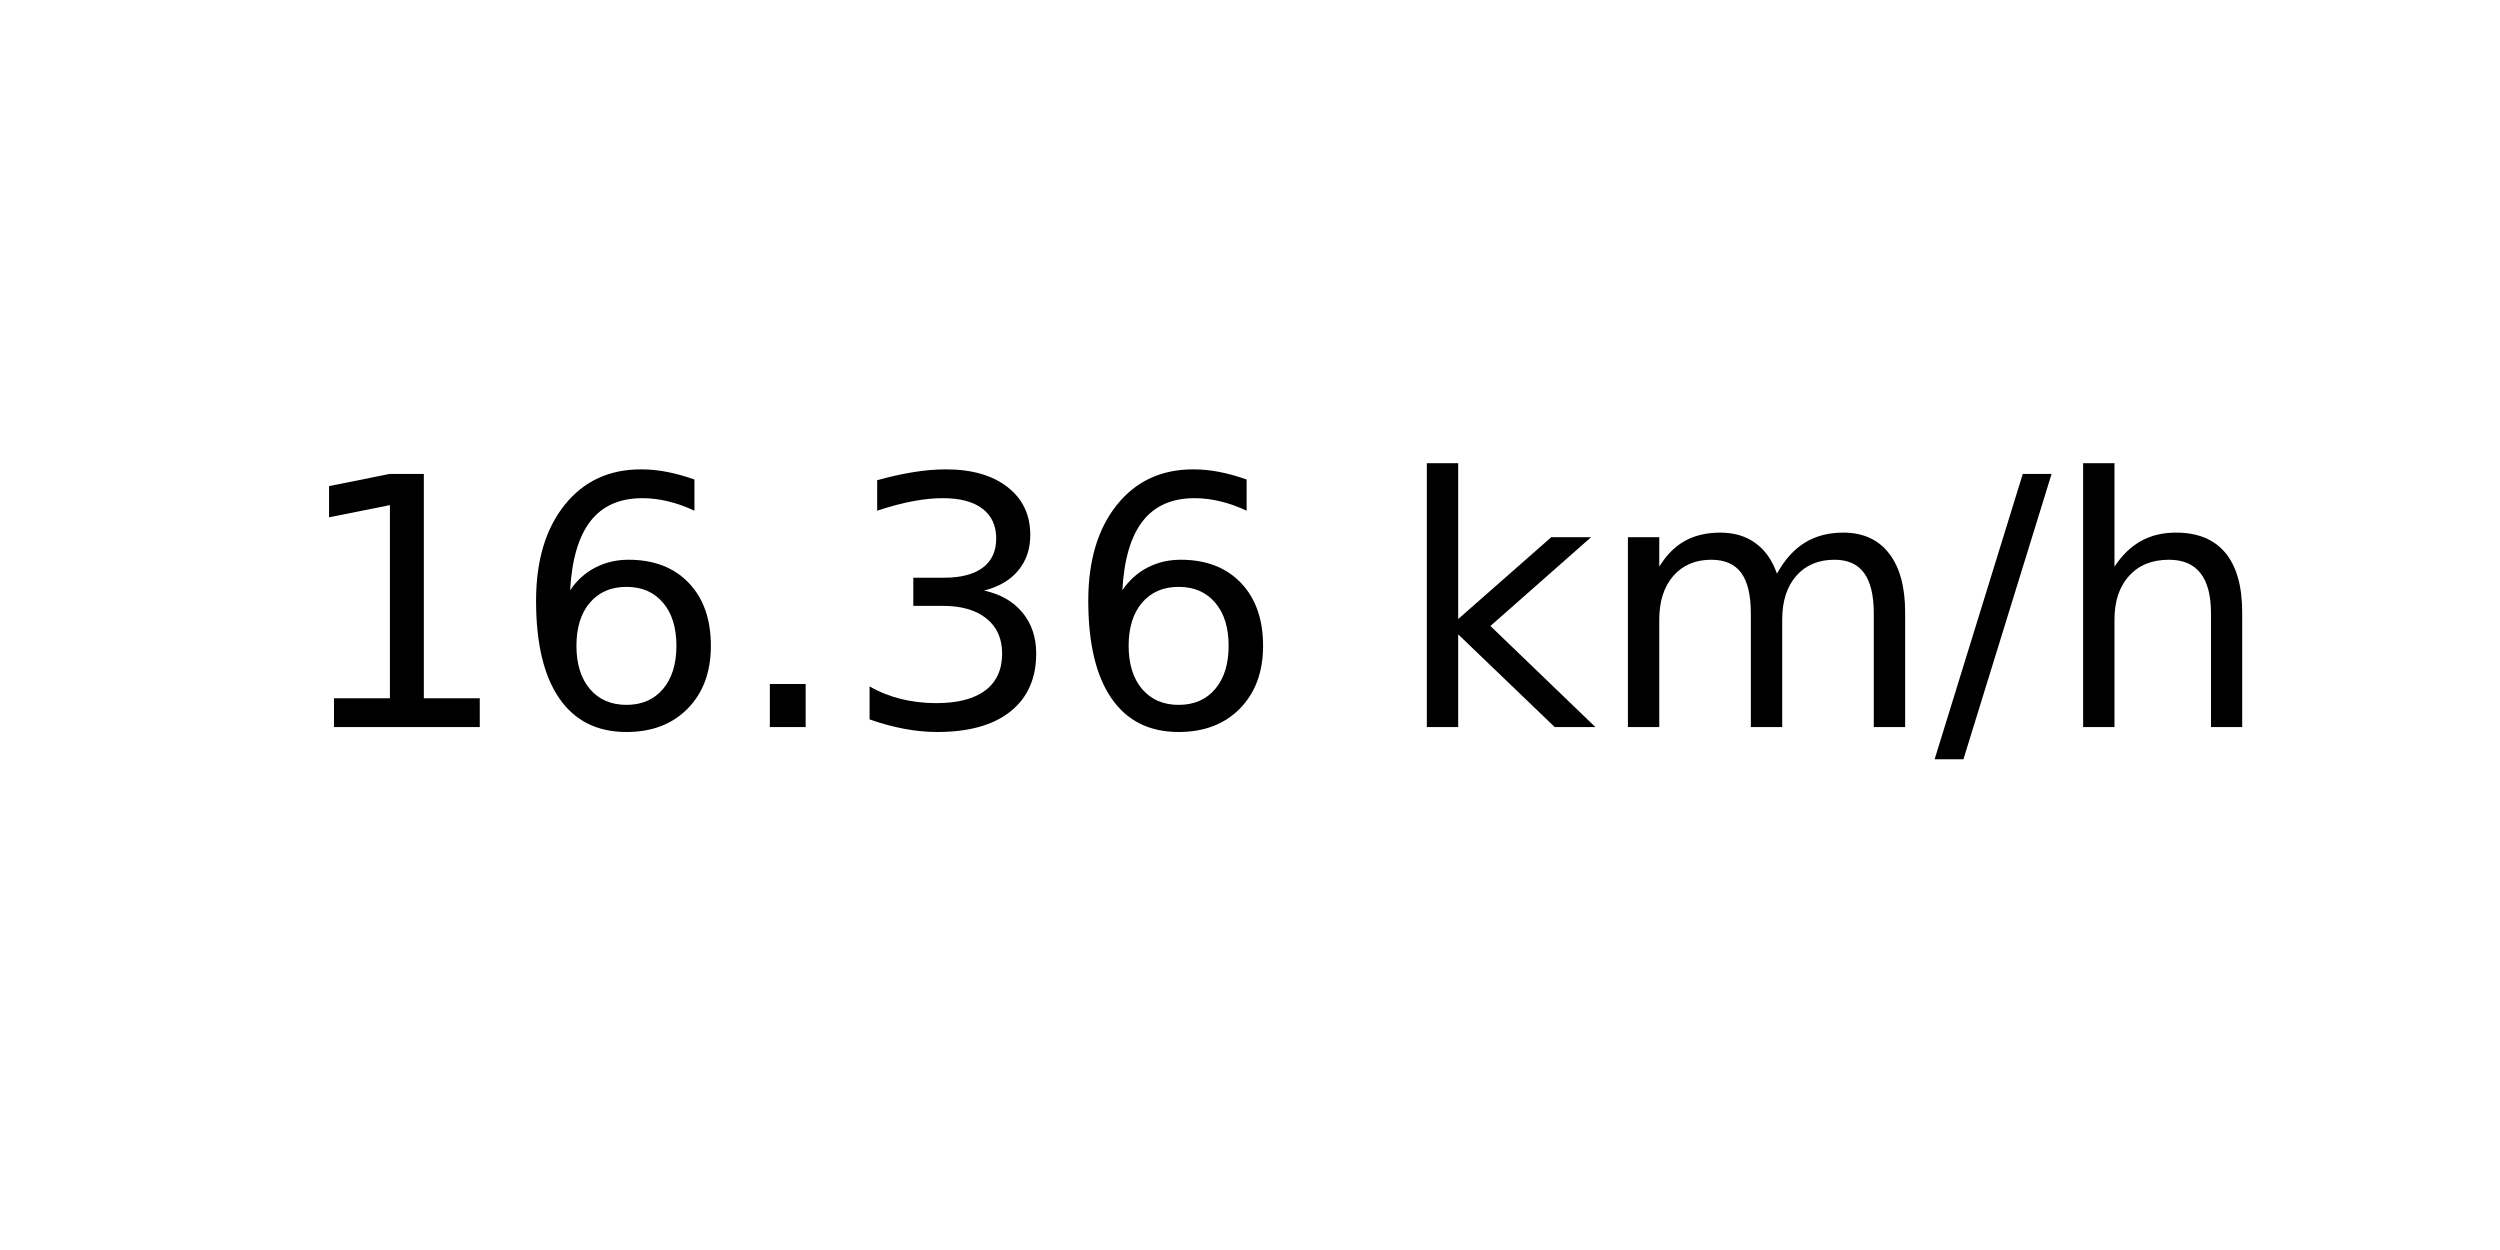
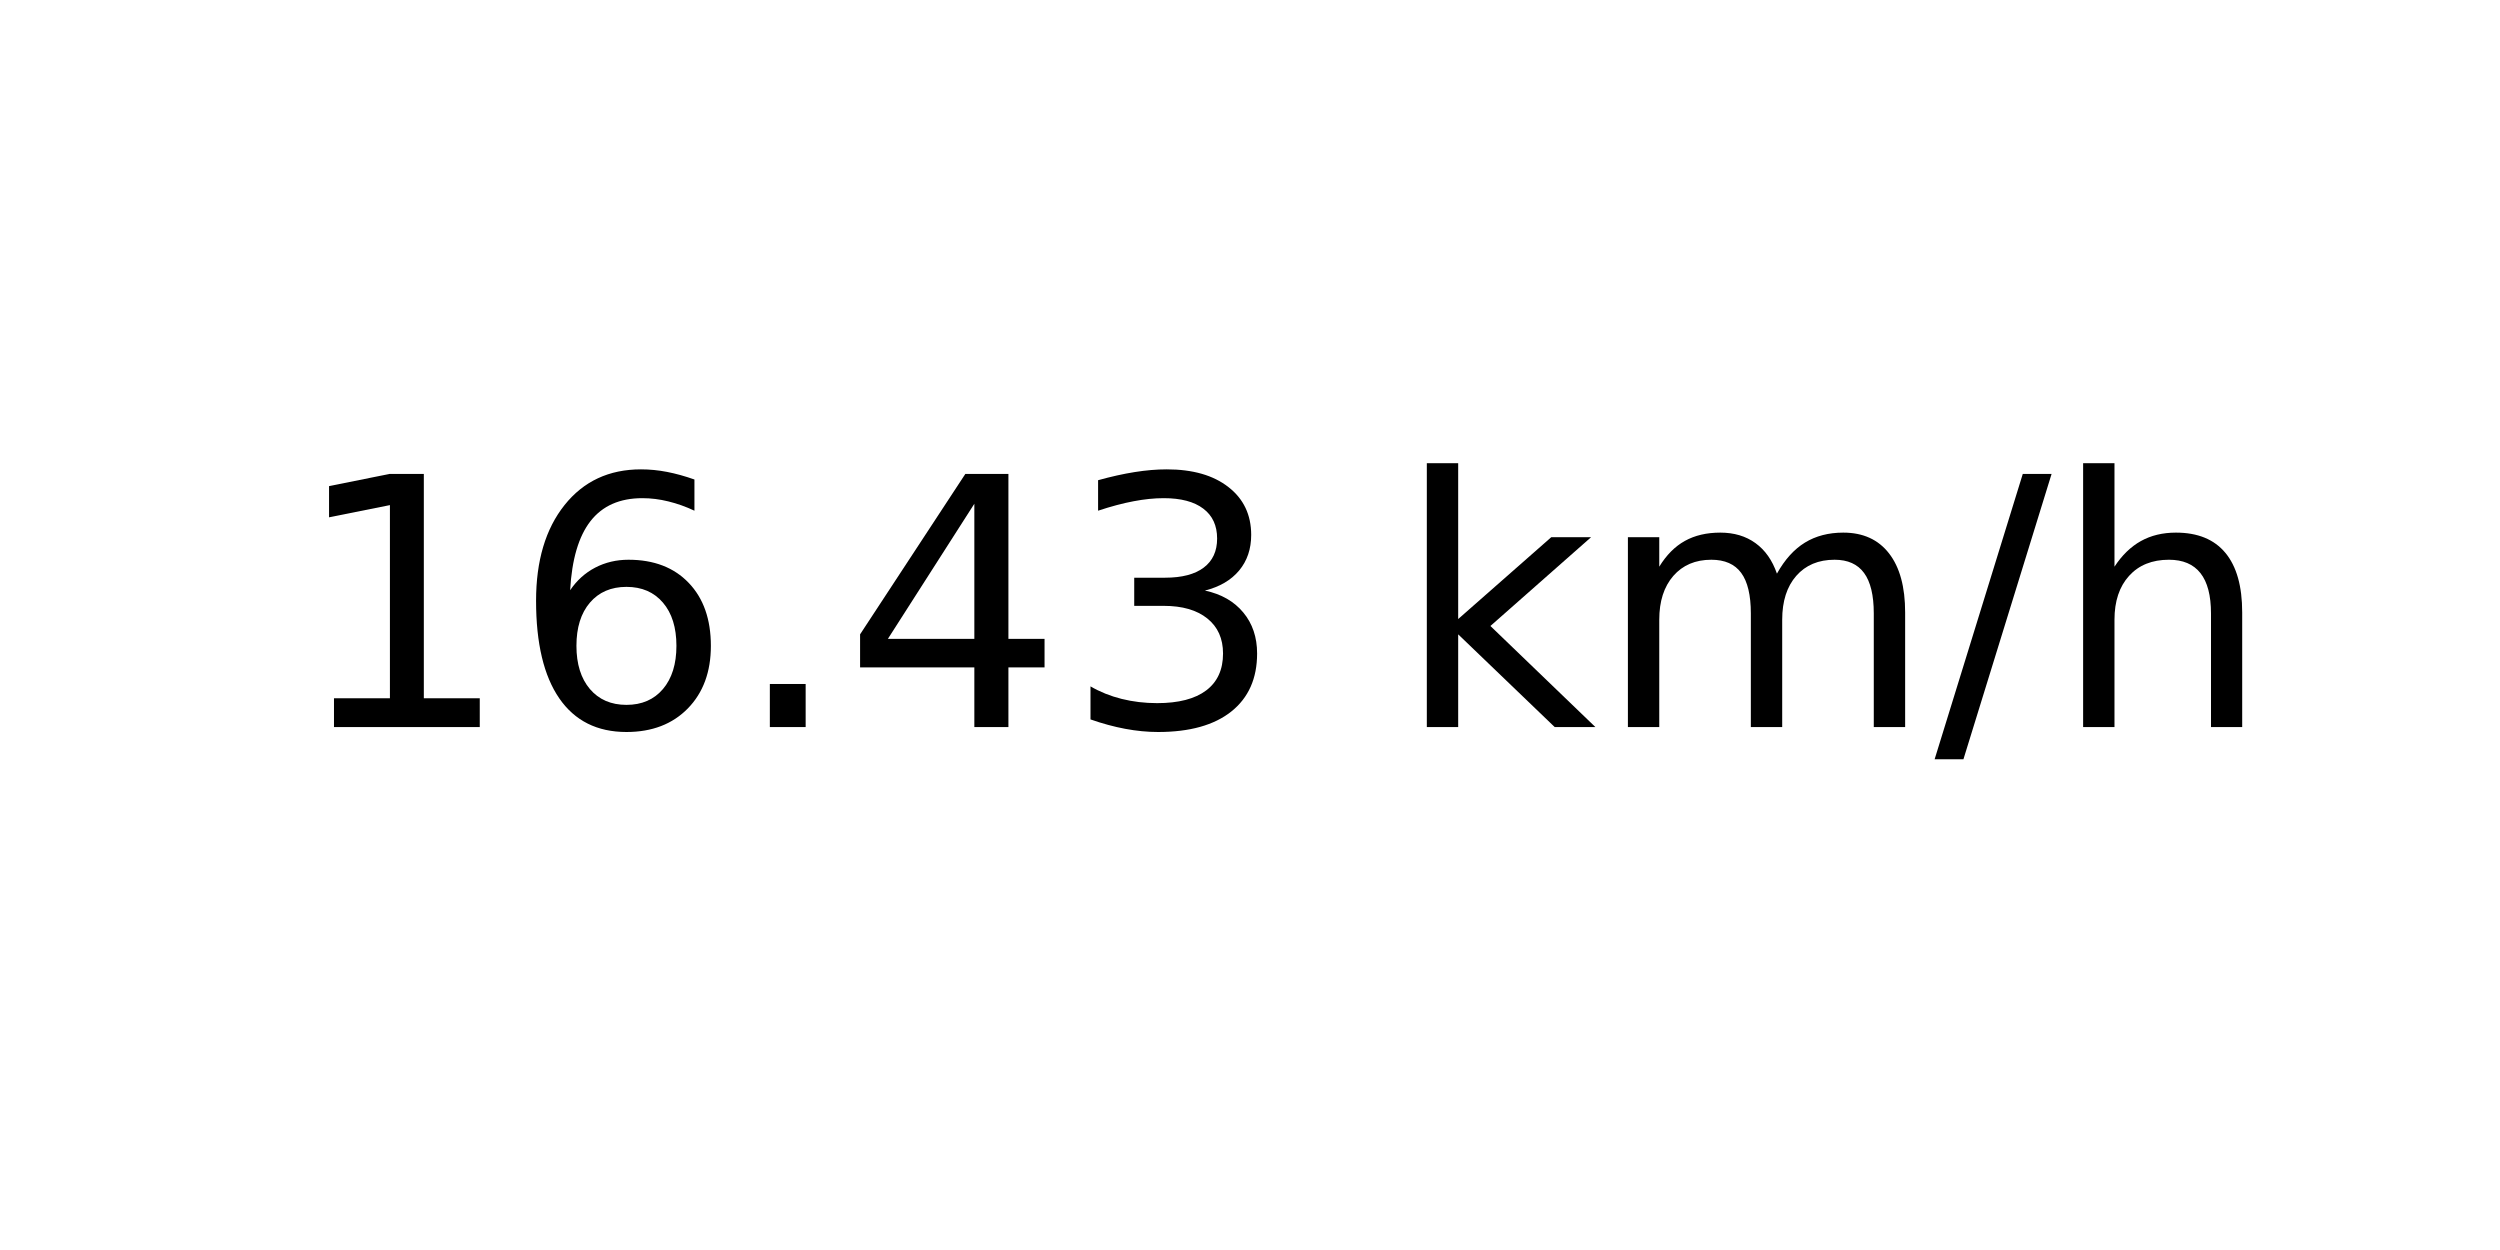
<svg xmlns="http://www.w3.org/2000/svg" xmlns:xlink="http://www.w3.org/1999/xlink" width="72pt" height="36pt" viewBox="0 0 72 36" version="1.1">
  <defs>
    <style type="text/css">*{stroke-linejoin: round; stroke-linecap: butt}</style>
  </defs>
  <g id="figure_1">
    <g id="axes_1">
      <g id="text_1">
        <g transform="translate(8.378125 20.93937) scale(0.1 -0.1)">
          <defs>
            <path id="DejaVuSans-31" d="M 794 531  L 1825 531  L 1825 4091  L 703 3866  L 703 4441  L 1819 4666  L 2450 4666  L 2450 531  L 3481 531  L 3481 0  L 794 0  L 794 531  z " transform="scale(0.015625)" />
            <path id="DejaVuSans-36" d="M 2113 2584  Q 1688 2584 1439 2293  Q 1191 2003 1191 1497  Q 1191 994 1439 701  Q 1688 409 2113 409  Q 2538 409 2786 701  Q 3034 994 3034 1497  Q 3034 2003 2786 2293  Q 2538 2584 2113 2584  z M 3366 4563  L 3366 3988  Q 3128 4100 2886 4159  Q 2644 4219 2406 4219  Q 1781 4219 1451 3797  Q 1122 3375 1075 2522  Q 1259 2794 1537 2939  Q 1816 3084 2150 3084  Q 2853 3084 3261 2657  Q 3669 2231 3669 1497  Q 3669 778 3244 343  Q 2819 -91 2113 -91  Q 1303 -91 875 529  Q 447 1150 447 2328  Q 447 3434 972 4092  Q 1497 4750 2381 4750  Q 2619 4750 2861 4703  Q 3103 4656 3366 4563  z " transform="scale(0.015625)" />
            <path id="DejaVuSans-2e" d="M 684 794  L 1344 794  L 1344 0  L 684 0  L 684 794  z " transform="scale(0.015625)" />
+             <path id="DejaVuSans-34" d="M 2419 4116  L 825 1625  L 2419 1625  L 2419 4116  z M 2253 4666  L 3047 4666  L 3047 1625  L 3713 1625  L 3713 1100  L 3047 1100  L 3047 0  L 2419 0  L 2419 1100  L 313 1100  L 313 1709  L 2253 4666  z " transform="scale(0.015625)" />
            <path id="DejaVuSans-33" d="M 2597 2516  Q 3050 2419 3304 2112  Q 3559 1806 3559 1356  Q 3559 666 3084 287  Q 2609 -91 1734 -91  Q 1441 -91 1130 -33  Q 819 25 488 141  L 488 750  Q 750 597 1062 519  Q 1375 441 1716 441  Q 2309 441 2620 675  Q 2931 909 2931 1356  Q 2931 1769 2642 2001  Q 2353 2234 1838 2234  L 1294 2234  L 1294 2753  L 1863 2753  Q 2328 2753 2575 2939  Q 2822 3125 2822 3475  Q 2822 3834 2567 4026  Q 2313 4219 1838 4219  Q 1578 4219 1281 4162  Q 984 4106 628 3988  L 628 4550  Q 988 4650 1302 4700  Q 1616 4750 1894 4750  Q 2613 4750 3031 4423  Q 3450 4097 3450 3541  Q 3450 3153 3228 2886  Q 3006 2619 2597 2516  z " transform="scale(0.015625)" />
            <path id="DejaVuSans-20" transform="scale(0.015625)" />
            <path id="DejaVuSans-6b" d="M 581 4863  L 1159 4863  L 1159 1991  L 2875 3500  L 3609 3500  L 1753 1863  L 3688 0  L 2938 0  L 1159 1709  L 1159 0  L 581 0  L 581 4863  z " transform="scale(0.015625)" />
            <path id="DejaVuSans-6d" d="M 3328 2828  Q 3544 3216 3844 3400  Q 4144 3584 4550 3584  Q 5097 3584 5394 3201  Q 5691 2819 5691 2113  L 5691 0  L 5113 0  L 5113 2094  Q 5113 2597 4934 2840  Q 4756 3084 4391 3084  Q 3944 3084 3684 2787  Q 3425 2491 3425 1978  L 3425 0  L 2847 0  L 2847 2094  Q 2847 2600 2669 2842  Q 2491 3084 2119 3084  Q 1678 3084 1418 2786  Q 1159 2488 1159 1978  L 1159 0  L 581 0  L 581 3500  L 1159 3500  L 1159 2956  Q 1356 3278 1631 3431  Q 1906 3584 2284 3584  Q 2666 3584 2933 3390  Q 3200 3197 3328 2828  z " transform="scale(0.015625)" />
            <path id="DejaVuSans-2f" d="M 1625 4666  L 2156 4666  L 531 -594  L 0 -594  L 1625 4666  z " transform="scale(0.015625)" />
            <path id="DejaVuSans-68" d="M 3513 2113  L 3513 0  L 2938 0  L 2938 2094  Q 2938 2591 2744 2837  Q 2550 3084 2163 3084  Q 1697 3084 1428 2787  Q 1159 2491 1159 1978  L 1159 0  L 581 0  L 581 4863  L 1159 4863  L 1159 2956  Q 1366 3272 1645 3428  Q 1925 3584 2291 3584  Q 2894 3584 3203 3211  Q 3513 2838 3513 2113  z " transform="scale(0.015625)" />
          </defs>
          <use xlink:href="#DejaVuSans-31" />
          <use xlink:href="#DejaVuSans-36" x="63.623" />
          <use xlink:href="#DejaVuSans-2e" x="127.246" />
-           <use xlink:href="#DejaVuSans-33" x="159.033" />
-           <use xlink:href="#DejaVuSans-36" x="222.656" />
+           <use xlink:href="#DejaVuSans-34" x="159.033" />
+           <use xlink:href="#DejaVuSans-33" x="222.656" />
          <use xlink:href="#DejaVuSans-20" x="286.279" />
          <use xlink:href="#DejaVuSans-6b" x="318.066" />
          <use xlink:href="#DejaVuSans-6d" x="375.977" />
          <use xlink:href="#DejaVuSans-2f" x="473.389" />
          <use xlink:href="#DejaVuSans-68" x="507.08" />
        </g>
      </g>
    </g>
  </g>
</svg>
